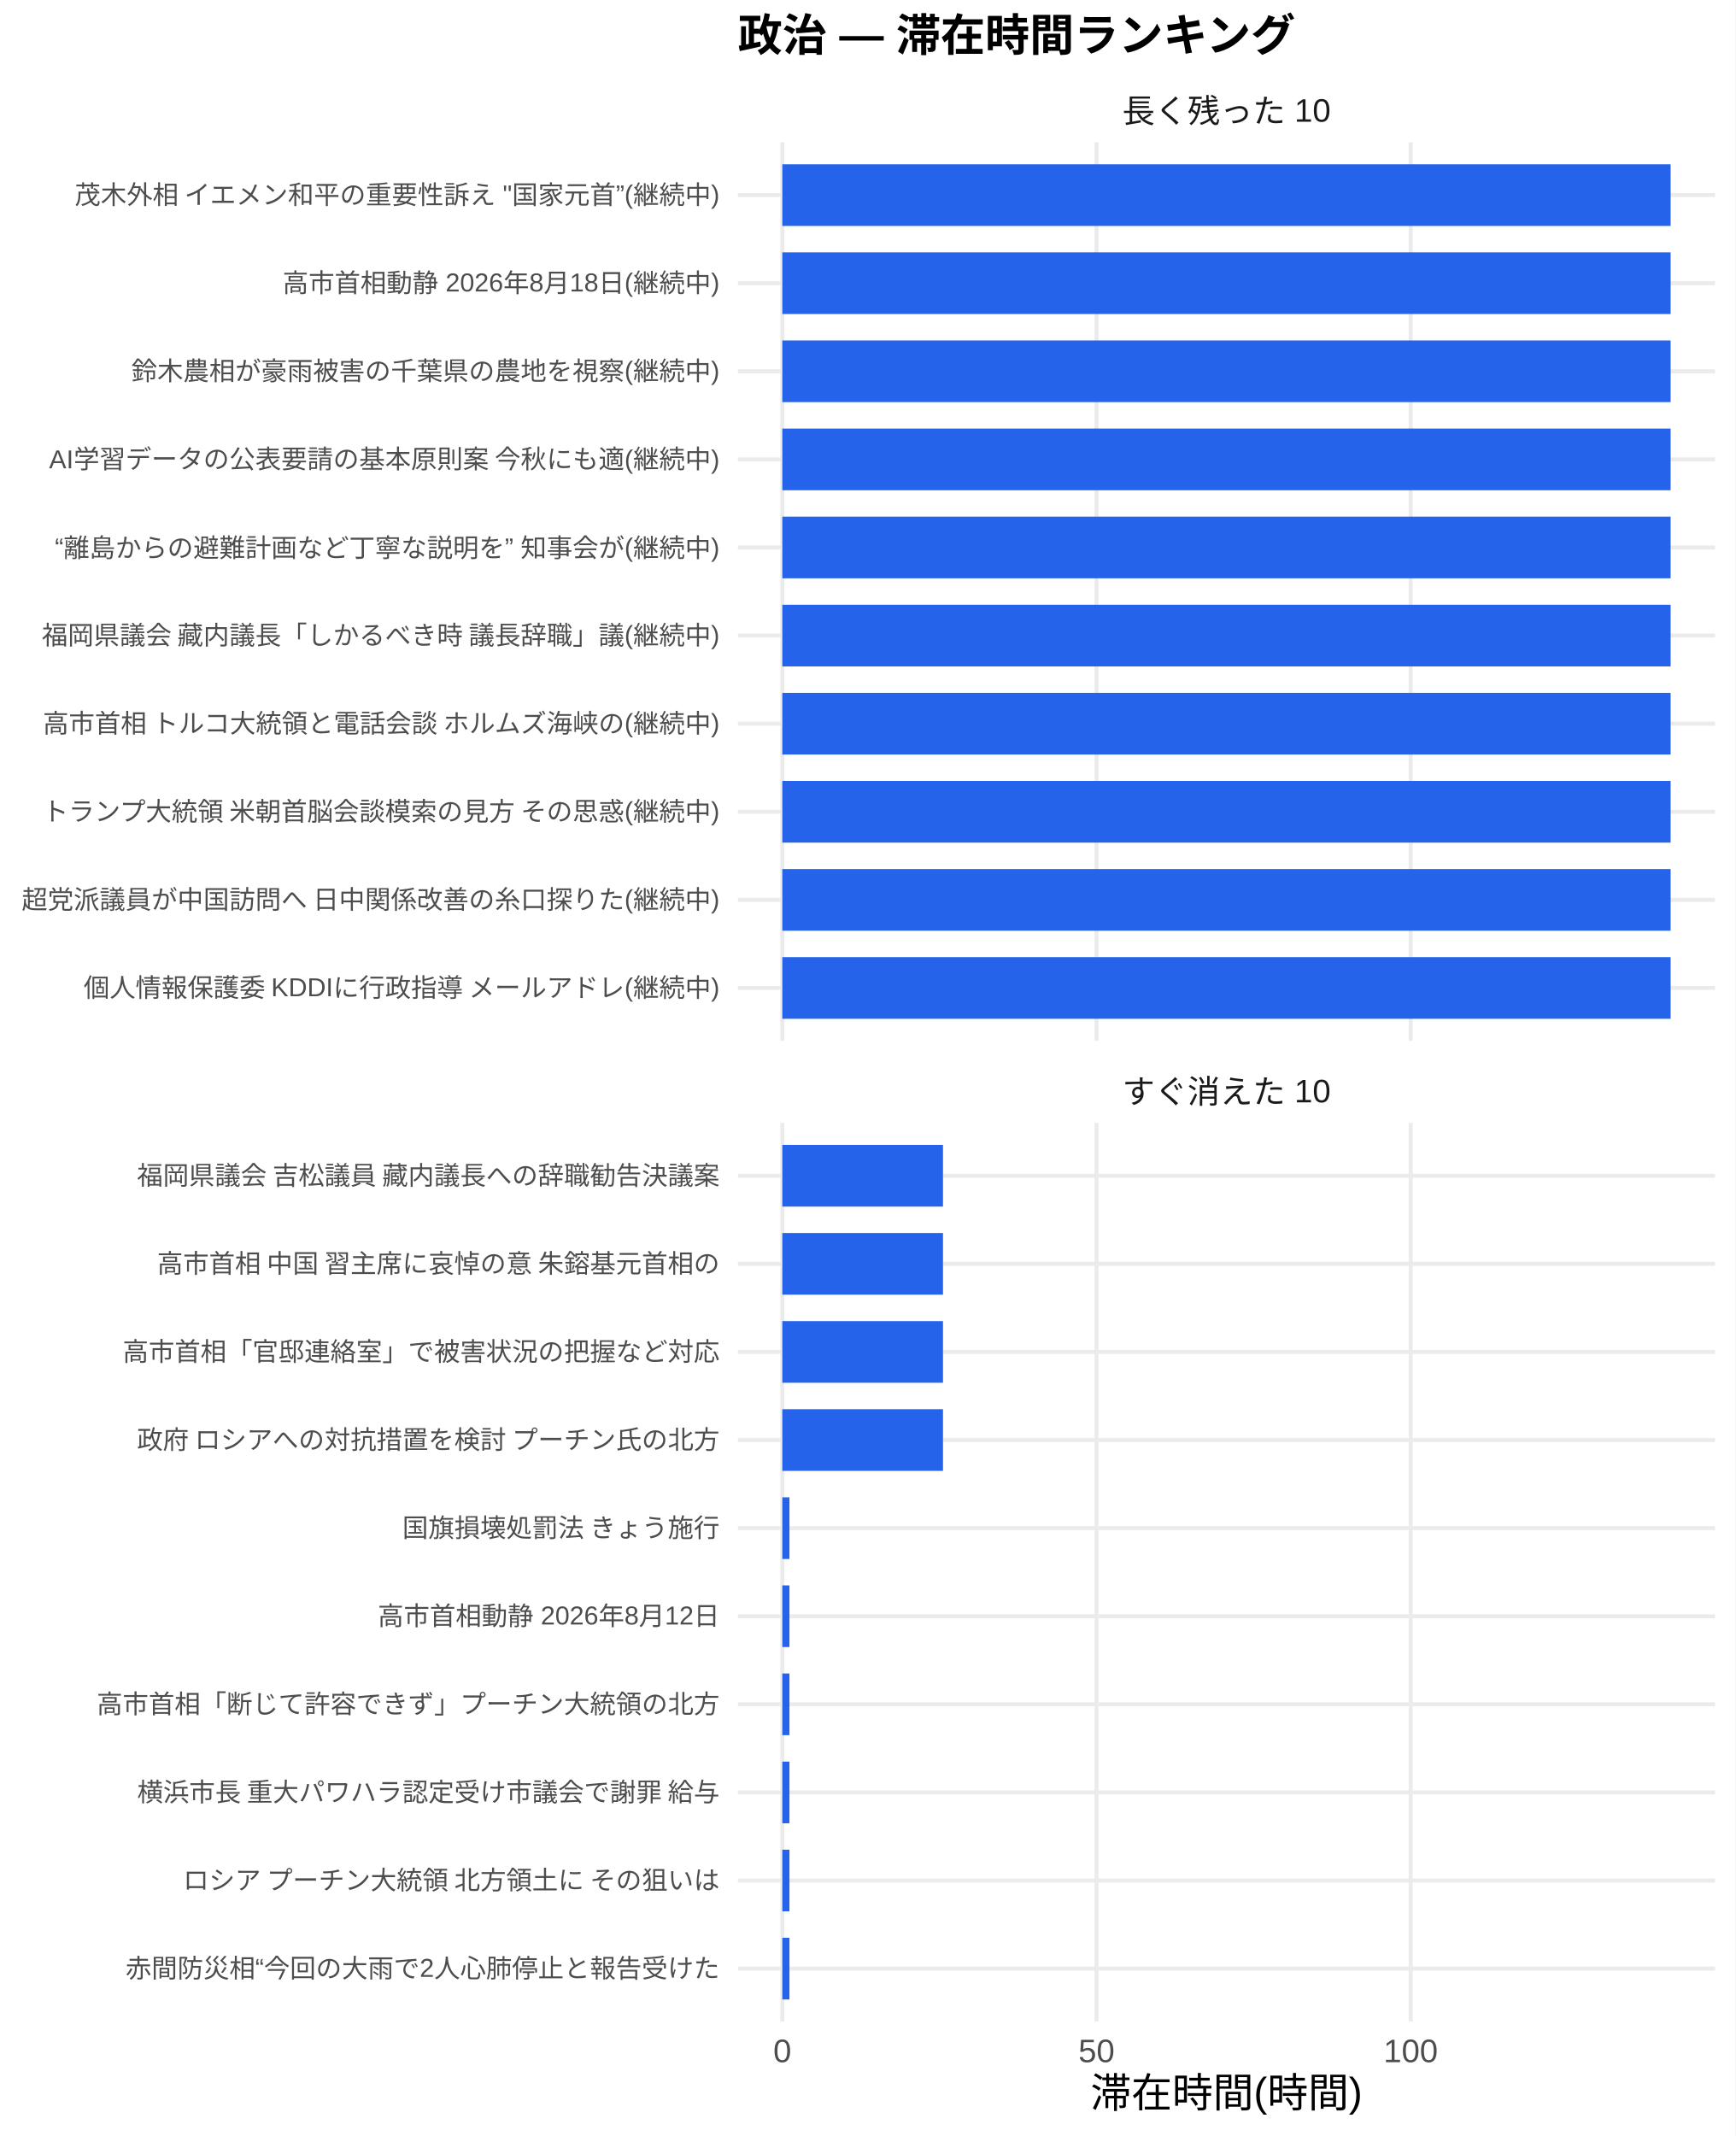
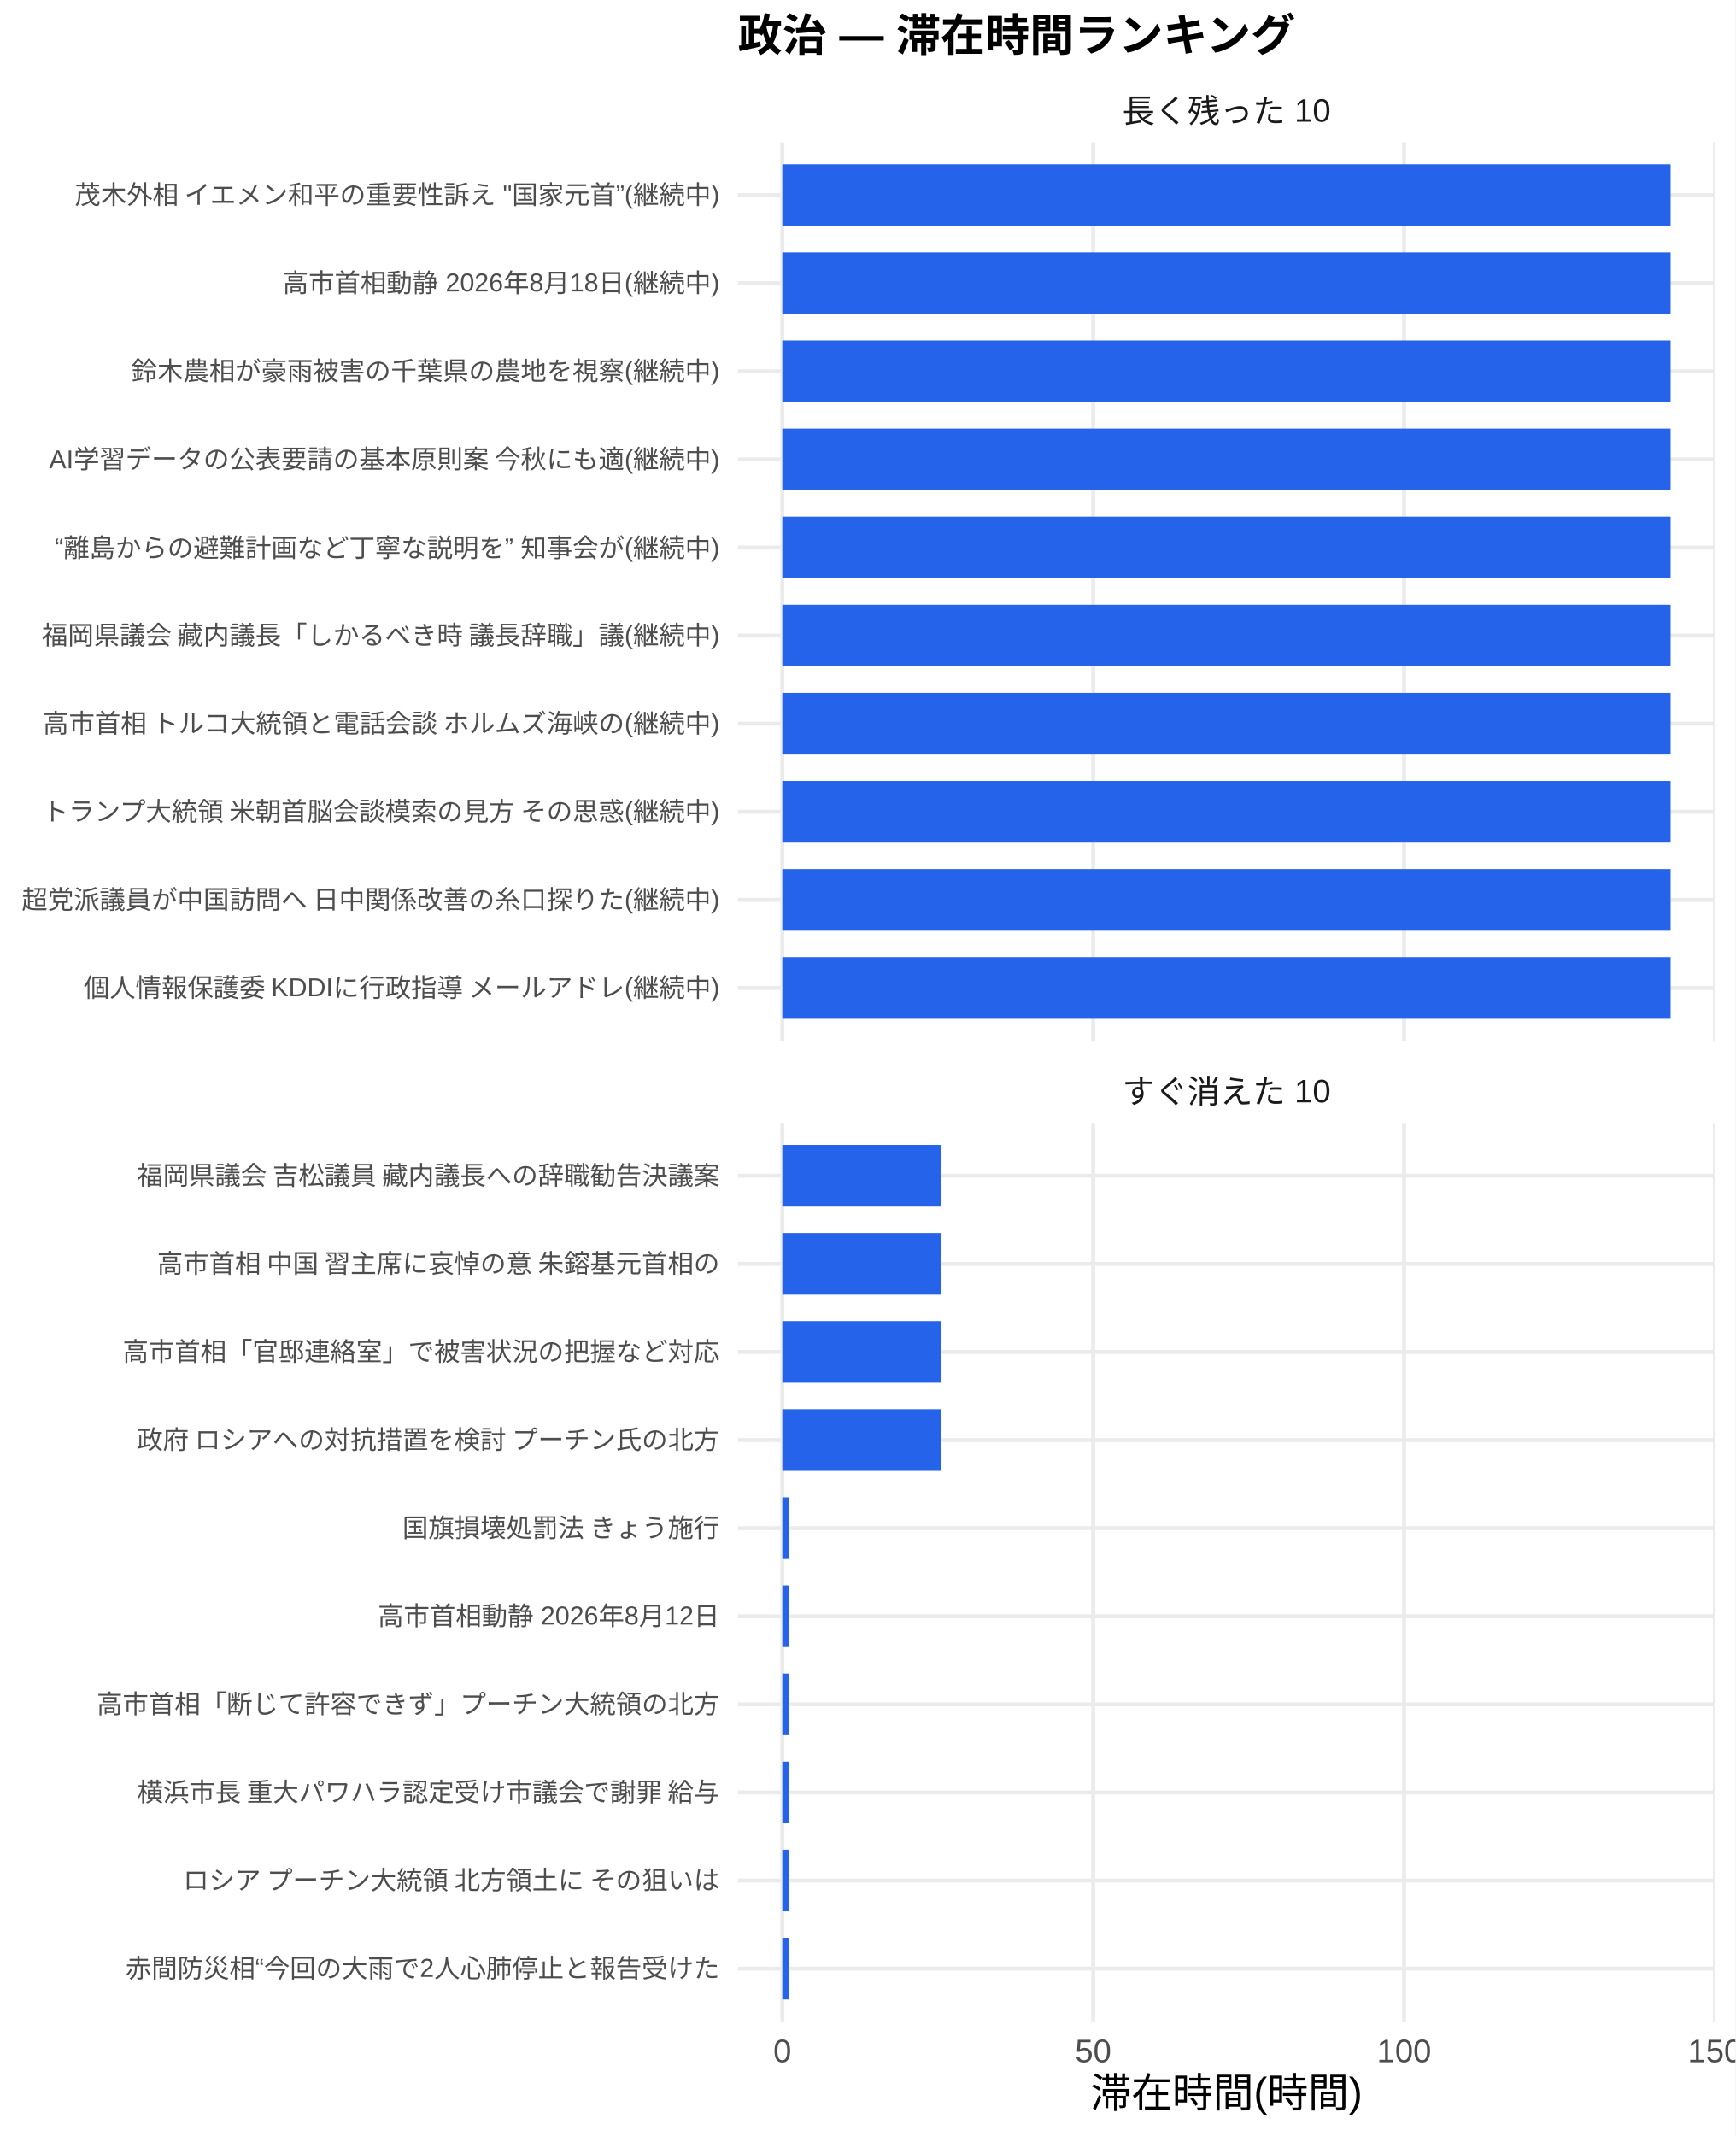
<svg xmlns="http://www.w3.org/2000/svg" width="468.00pt" height="576.00pt" viewBox="0 0 468.00 576.00">
  <g class="svglite">
    <defs>
      <style type="text/css">
    .svglite line, .svglite polyline, .svglite polygon, .svglite path, .svglite rect, .svglite circle {
      fill: none;
      stroke: #000000;
      stroke-linecap: round;
      stroke-linejoin: round;
      stroke-miterlimit: 10.00;
    }
    .svglite text {
      white-space: pre;
    }
    .svglite g.glyphgroup path {
      fill: inherit;
      stroke: none;
    }
  </style>
    </defs>
    <rect width="100%" height="100%" style="stroke: none; fill: #FFFFFF;" />
    <defs>
      <clipPath id="cpMC4wMHw0NjguMDB8MC4wMHw1NzYuMDA=">
        <rect x="0.00" y="0.00" width="468.00" height="576.00" />
      </clipPath>
    </defs>
    <g clip-path="url(#cpMC4wMHw0NjguMDB8MC4wMHw1NzYuMDA=)">
      <rect x="0" y="0.00" width="468.00" height="576.00" style="stroke-width: 1.07; stroke: none; fill: #FFFFFF;" />
    </g>
    <defs>
      <clipPath id="cpMTk5LjAwfDQ2Mi41MnwzOC4zNnwyODAuNjc=">
        <rect x="199.00" y="38.36" width="263.52" height="242.31" />
      </clipPath>
    </defs>
    <g clip-path="url(#cpMTk5LjAwfDQ2Mi41MnwzOC4zNnwyODAuNjc=)">
      <polyline points="199.00,266.42 462.52,266.42 " style="stroke-width: 1.07; stroke: #EBEBEB; stroke-linecap: butt;" />
      <polyline points="199.00,242.66 462.52,242.66 " style="stroke-width: 1.07; stroke: #EBEBEB; stroke-linecap: butt;" />
      <polyline points="199.00,218.91 462.52,218.91 " style="stroke-width: 1.07; stroke: #EBEBEB; stroke-linecap: butt;" />
      <polyline points="199.00,195.15 462.52,195.15 " style="stroke-width: 1.07; stroke: #EBEBEB; stroke-linecap: butt;" />
      <polyline points="199.00,171.39 462.52,171.39 " style="stroke-width: 1.07; stroke: #EBEBEB; stroke-linecap: butt;" />
      <polyline points="199.00,147.64 462.52,147.64 " style="stroke-width: 1.07; stroke: #EBEBEB; stroke-linecap: butt;" />
      <polyline points="199.00,123.88 462.52,123.88 " style="stroke-width: 1.07; stroke: #EBEBEB; stroke-linecap: butt;" />
      <polyline points="199.00,100.13 462.52,100.13 " style="stroke-width: 1.07; stroke: #EBEBEB; stroke-linecap: butt;" />
      <polyline points="199.00,76.37 462.52,76.37 " style="stroke-width: 1.07; stroke: #EBEBEB; stroke-linecap: butt;" />
      <polyline points="199.00,52.61 462.52,52.61 " style="stroke-width: 1.07; stroke: #EBEBEB; stroke-linecap: butt;" />
      <polyline points="210.98,280.67 210.98,38.36 " style="stroke-width: 1.07; stroke: #EBEBEB; stroke-linecap: butt;" />
-       <polyline points="295.71,280.67 295.71,38.36 " style="stroke-width: 1.07; stroke: #EBEBEB; stroke-linecap: butt;" />
-       <polyline points="380.44,280.67 380.44,38.36 " style="stroke-width: 1.07; stroke: #EBEBEB; stroke-linecap: butt;" />
+       <polyline points="294.82,280.67 294.82,38.36 " style="stroke-width: 1.07; stroke: #EBEBEB; stroke-linecap: butt;" />
+       <polyline points="378.66,280.67 378.66,38.36 " style="stroke-width: 1.07; stroke: #EBEBEB; stroke-linecap: butt;" />
+       <polyline points="462.50,280.67 462.50,38.36 " style="stroke-width: 1.07; stroke: #EBEBEB; stroke-linecap: butt;" />
      <rect x="210.98" y="44.30" width="239.56" height="16.63" style="stroke-width: 1.07; stroke: none; stroke-linecap: butt; stroke-linejoin: miter; fill: #2563EB;" />
      <rect x="210.98" y="68.05" width="239.56" height="16.63" style="stroke-width: 1.07; stroke: none; stroke-linecap: butt; stroke-linejoin: miter; fill: #2563EB;" />
      <rect x="210.98" y="91.81" width="239.56" height="16.63" style="stroke-width: 1.07; stroke: none; stroke-linecap: butt; stroke-linejoin: miter; fill: #2563EB;" />
      <rect x="210.98" y="115.57" width="239.56" height="16.63" style="stroke-width: 1.07; stroke: none; stroke-linecap: butt; stroke-linejoin: miter; fill: #2563EB;" />
      <rect x="210.98" y="139.32" width="239.56" height="16.63" style="stroke-width: 1.07; stroke: none; stroke-linecap: butt; stroke-linejoin: miter; fill: #2563EB;" />
      <rect x="210.98" y="163.08" width="239.56" height="16.63" style="stroke-width: 1.07; stroke: none; stroke-linecap: butt; stroke-linejoin: miter; fill: #2563EB;" />
      <rect x="210.98" y="186.84" width="239.56" height="16.63" style="stroke-width: 1.07; stroke: none; stroke-linecap: butt; stroke-linejoin: miter; fill: #2563EB;" />
      <rect x="210.98" y="210.59" width="239.56" height="16.63" style="stroke-width: 1.07; stroke: none; stroke-linecap: butt; stroke-linejoin: miter; fill: #2563EB;" />
      <rect x="210.98" y="234.35" width="239.56" height="16.63" style="stroke-width: 1.07; stroke: none; stroke-linecap: butt; stroke-linejoin: miter; fill: #2563EB;" />
      <rect x="210.98" y="258.10" width="239.56" height="16.63" style="stroke-width: 1.07; stroke: none; stroke-linecap: butt; stroke-linejoin: miter; fill: #2563EB;" />
    </g>
    <g clip-path="url(#cpMC4wMHw0NjguMDB8MC4wMHw1NzYuMDA=)">
</g>
    <defs>
      <clipPath id="cpMTk5LjAwfDQ2Mi41MnwzMDIuODB8NTQ1LjEy">
        <rect x="199.00" y="302.80" width="263.52" height="242.31" />
      </clipPath>
    </defs>
    <g clip-path="url(#cpMTk5LjAwfDQ2Mi41MnwzMDIuODB8NTQ1LjEy)">
      <polyline points="199.00,530.86 462.52,530.86 " style="stroke-width: 1.07; stroke: #EBEBEB; stroke-linecap: butt;" />
      <polyline points="199.00,507.11 462.52,507.11 " style="stroke-width: 1.07; stroke: #EBEBEB; stroke-linecap: butt;" />
      <polyline points="199.00,483.35 462.52,483.35 " style="stroke-width: 1.07; stroke: #EBEBEB; stroke-linecap: butt;" />
      <polyline points="199.00,459.59 462.52,459.59 " style="stroke-width: 1.07; stroke: #EBEBEB; stroke-linecap: butt;" />
      <polyline points="199.00,435.84 462.52,435.84 " style="stroke-width: 1.07; stroke: #EBEBEB; stroke-linecap: butt;" />
      <polyline points="199.00,412.08 462.52,412.08 " style="stroke-width: 1.07; stroke: #EBEBEB; stroke-linecap: butt;" />
      <polyline points="199.00,388.33 462.52,388.33 " style="stroke-width: 1.07; stroke: #EBEBEB; stroke-linecap: butt;" />
      <polyline points="199.00,364.57 462.52,364.57 " style="stroke-width: 1.07; stroke: #EBEBEB; stroke-linecap: butt;" />
      <polyline points="199.00,340.81 462.52,340.81 " style="stroke-width: 1.07; stroke: #EBEBEB; stroke-linecap: butt;" />
      <polyline points="199.00,317.06 462.52,317.06 " style="stroke-width: 1.07; stroke: #EBEBEB; stroke-linecap: butt;" />
      <polyline points="210.98,545.12 210.98,302.80 " style="stroke-width: 1.07; stroke: #EBEBEB; stroke-linecap: butt;" />
-       <polyline points="295.71,545.12 295.71,302.80 " style="stroke-width: 1.07; stroke: #EBEBEB; stroke-linecap: butt;" />
-       <polyline points="380.44,545.12 380.44,302.80 " style="stroke-width: 1.07; stroke: #EBEBEB; stroke-linecap: butt;" />
-       <rect x="210.98" y="308.74" width="43.33" height="16.63" style="stroke-width: 1.07; stroke: none; stroke-linecap: butt; stroke-linejoin: miter; fill: #2563EB;" />
-       <rect x="210.98" y="332.50" width="43.33" height="16.63" style="stroke-width: 1.07; stroke: none; stroke-linecap: butt; stroke-linejoin: miter; fill: #2563EB;" />
-       <rect x="210.98" y="356.25" width="43.33" height="16.63" style="stroke-width: 1.07; stroke: none; stroke-linecap: butt; stroke-linejoin: miter; fill: #2563EB;" />
-       <rect x="210.98" y="380.01" width="43.33" height="16.63" style="stroke-width: 1.07; stroke: none; stroke-linecap: butt; stroke-linejoin: miter; fill: #2563EB;" />
-       <rect x="210.98" y="403.77" width="1.92" height="16.63" style="stroke-width: 1.07; stroke: none; stroke-linecap: butt; stroke-linejoin: miter; fill: #2563EB;" />
-       <rect x="210.98" y="427.52" width="1.92" height="16.63" style="stroke-width: 1.07; stroke: none; stroke-linecap: butt; stroke-linejoin: miter; fill: #2563EB;" />
-       <rect x="210.98" y="451.28" width="1.92" height="16.63" style="stroke-width: 1.07; stroke: none; stroke-linecap: butt; stroke-linejoin: miter; fill: #2563EB;" />
-       <rect x="210.98" y="475.04" width="1.92" height="16.63" style="stroke-width: 1.07; stroke: none; stroke-linecap: butt; stroke-linejoin: miter; fill: #2563EB;" />
-       <rect x="210.98" y="498.79" width="1.92" height="16.63" style="stroke-width: 1.07; stroke: none; stroke-linecap: butt; stroke-linejoin: miter; fill: #2563EB;" />
-       <rect x="210.98" y="522.55" width="1.92" height="16.63" style="stroke-width: 1.07; stroke: none; stroke-linecap: butt; stroke-linejoin: miter; fill: #2563EB;" />
+       <polyline points="294.82,545.12 294.82,302.80 " style="stroke-width: 1.07; stroke: #EBEBEB; stroke-linecap: butt;" />
+       <polyline points="378.66,545.12 378.66,302.80 " style="stroke-width: 1.07; stroke: #EBEBEB; stroke-linecap: butt;" />
+       <polyline points="462.50,545.12 462.50,302.80 " style="stroke-width: 1.07; stroke: #EBEBEB; stroke-linecap: butt;" />
+       <rect x="210.98" y="308.74" width="42.87" height="16.63" style="stroke-width: 1.07; stroke: none; stroke-linecap: butt; stroke-linejoin: miter; fill: #2563EB;" />
+       <rect x="210.98" y="332.50" width="42.87" height="16.63" style="stroke-width: 1.07; stroke: none; stroke-linecap: butt; stroke-linejoin: miter; fill: #2563EB;" />
+       <rect x="210.98" y="356.25" width="42.87" height="16.63" style="stroke-width: 1.07; stroke: none; stroke-linecap: butt; stroke-linejoin: miter; fill: #2563EB;" />
+       <rect x="210.98" y="380.01" width="42.87" height="16.63" style="stroke-width: 1.07; stroke: none; stroke-linecap: butt; stroke-linejoin: miter; fill: #2563EB;" />
+       <rect x="210.98" y="403.77" width="1.90" height="16.63" style="stroke-width: 1.07; stroke: none; stroke-linecap: butt; stroke-linejoin: miter; fill: #2563EB;" />
+       <rect x="210.98" y="427.52" width="1.90" height="16.63" style="stroke-width: 1.07; stroke: none; stroke-linecap: butt; stroke-linejoin: miter; fill: #2563EB;" />
+       <rect x="210.98" y="451.28" width="1.90" height="16.63" style="stroke-width: 1.07; stroke: none; stroke-linecap: butt; stroke-linejoin: miter; fill: #2563EB;" />
+       <rect x="210.98" y="475.04" width="1.90" height="16.63" style="stroke-width: 1.07; stroke: none; stroke-linecap: butt; stroke-linejoin: miter; fill: #2563EB;" />
+       <rect x="210.98" y="498.79" width="1.90" height="16.63" style="stroke-width: 1.07; stroke: none; stroke-linecap: butt; stroke-linejoin: miter; fill: #2563EB;" />
+       <rect x="210.98" y="522.55" width="1.90" height="16.63" style="stroke-width: 1.07; stroke: none; stroke-linecap: butt; stroke-linejoin: miter; fill: #2563EB;" />
    </g>
    <g clip-path="url(#cpMC4wMHw0NjguMDB8MC4wMHw1NzYuMDA=)">
</g>
    <defs>
      <clipPath id="cpMTk5LjAwfDQ2Mi41MnwyODYuMTV8MzAyLjgw">
        <rect x="199.00" y="286.15" width="263.52" height="16.65" />
      </clipPath>
    </defs>
    <g clip-path="url(#cpMTk5LjAwfDQ2Mi41MnwyODYuMTV8MzAyLjgw)">
      <text x="330.76" y="297.50" text-anchor="middle" style="font-size: 8.80px;fill: #1A1A1A; font-family: &quot;Liberation Sans&quot;;" textLength="56.20px" lengthAdjust="spacingAndGlyphs">すぐ消えた 10</text>
    </g>
    <g clip-path="url(#cpMC4wMHw0NjguMDB8MC4wMHw1NzYuMDA=)">
</g>
    <defs>
      <clipPath id="cpMTk5LjAwfDQ2Mi41MnwyMS43MXwzOC4zNg==">
        <rect x="199.00" y="21.71" width="263.52" height="16.65" />
      </clipPath>
    </defs>
    <g clip-path="url(#cpMTk5LjAwfDQ2Mi41MnwyMS43MXwzOC4zNg==)">
      <text x="330.76" y="33.06" text-anchor="middle" style="font-size: 8.80px;fill: #1A1A1A; font-family: &quot;Liberation Sans&quot;;" textLength="56.20px" lengthAdjust="spacingAndGlyphs">長く残った 10</text>
    </g>
    <g clip-path="url(#cpMC4wMHw0NjguMDB8MC4wMHw1NzYuMDA=)">
      <text x="210.98" y="556.10" text-anchor="middle" style="font-size: 8.80px;fill: #4D4D4D; font-family: &quot;Liberation Sans&quot;;" textLength="4.89px" lengthAdjust="spacingAndGlyphs">0</text>
-       <text x="295.71" y="556.10" text-anchor="middle" style="font-size: 8.80px;fill: #4D4D4D; font-family: &quot;Liberation Sans&quot;;" textLength="9.78px" lengthAdjust="spacingAndGlyphs">50</text>
-       <text x="380.44" y="556.10" text-anchor="middle" style="font-size: 8.80px;fill: #4D4D4D; font-family: &quot;Liberation Sans&quot;;" textLength="14.67px" lengthAdjust="spacingAndGlyphs">100</text>
+       <text x="294.82" y="556.10" text-anchor="middle" style="font-size: 8.80px;fill: #4D4D4D; font-family: &quot;Liberation Sans&quot;;" textLength="9.78px" lengthAdjust="spacingAndGlyphs">50</text>
+       <text x="378.66" y="556.10" text-anchor="middle" style="font-size: 8.80px;fill: #4D4D4D; font-family: &quot;Liberation Sans&quot;;" textLength="14.67px" lengthAdjust="spacingAndGlyphs">100</text>
+       <text x="462.50" y="556.10" text-anchor="middle" style="font-size: 8.80px;fill: #4D4D4D; font-family: &quot;Liberation Sans&quot;;" textLength="14.67px" lengthAdjust="spacingAndGlyphs">150</text>
      <text x="194.07" y="268.83" text-anchor="end" style="font-size: 7.00px;fill: #4D4D4D; font-family: &quot;Liberation Sans&quot;;" textLength="172.27px" lengthAdjust="spacingAndGlyphs">個人情報保護委 KDDIに行政指導 メールアドレ(継続中)</text>
      <text x="194.07" y="245.07" text-anchor="end" style="font-size: 7.00px;fill: #4D4D4D; font-family: &quot;Liberation Sans&quot;;" textLength="188.59px" lengthAdjust="spacingAndGlyphs">超党派議員が中国訪問へ 日中関係改善の糸口探りた(継続中)</text>
      <text x="194.07" y="221.31" text-anchor="end" style="font-size: 7.00px;fill: #4D4D4D; font-family: &quot;Liberation Sans&quot;;" textLength="183.53px" lengthAdjust="spacingAndGlyphs">トランプ大統領 米朝首脳会談模索の見方 その思惑(継続中)</text>
      <text x="194.07" y="197.56" text-anchor="end" style="font-size: 7.00px;fill: #4D4D4D; font-family: &quot;Liberation Sans&quot;;" textLength="183.53px" lengthAdjust="spacingAndGlyphs">高市首相 トルコ大統領と電話会談 ホルムズ海峡の(継続中)</text>
      <text x="194.07" y="173.80" text-anchor="end" style="font-size: 7.00px;fill: #4D4D4D; font-family: &quot;Liberation Sans&quot;;" textLength="183.53px" lengthAdjust="spacingAndGlyphs">福岡県議会 藏内議長「しかるべき時 議長辞職」議(継続中)</text>
      <text x="194.07" y="150.05" text-anchor="end" style="font-size: 7.00px;fill: #4D4D4D; font-family: &quot;Liberation Sans&quot;;" textLength="179.25px" lengthAdjust="spacingAndGlyphs">“離島からの避難計画など丁寧な説明を” 知事会が(継続中)</text>
      <text x="194.07" y="126.29" text-anchor="end" style="font-size: 7.00px;fill: #4D4D4D; font-family: &quot;Liberation Sans&quot;;" textLength="181.20px" lengthAdjust="spacingAndGlyphs">AI学習データの公表要請の基本原則案 今秋にも適(継続中)</text>
      <text x="194.07" y="102.53" text-anchor="end" style="font-size: 7.00px;fill: #4D4D4D; font-family: &quot;Liberation Sans&quot;;" textLength="158.66px" lengthAdjust="spacingAndGlyphs">鈴木農相が豪雨被害の千葉県の農地を視察(継続中)</text>
      <text x="194.07" y="78.78" text-anchor="end" style="font-size: 7.00px;fill: #4D4D4D; font-family: &quot;Liberation Sans&quot;;" textLength="117.83px" lengthAdjust="spacingAndGlyphs">高市首相動静 2026年8月18日(継続中)</text>
      <text x="194.07" y="55.02" text-anchor="end" style="font-size: 7.00px;fill: #4D4D4D; font-family: &quot;Liberation Sans&quot;;" textLength="174.34px" lengthAdjust="spacingAndGlyphs">茂木外相 イエメン和平の重要性訴え "国家元首”(継続中)</text>
      <text x="194.07" y="533.27" text-anchor="end" style="font-size: 7.00px;fill: #4D4D4D; font-family: &quot;Liberation Sans&quot;;" textLength="160.22px" lengthAdjust="spacingAndGlyphs">赤間防災相“今回の大雨で2人心肺停止と報告受けた</text>
      <text x="194.07" y="509.51" text-anchor="end" style="font-size: 7.00px;fill: #4D4D4D; font-family: &quot;Liberation Sans&quot;;" textLength="147.75px" lengthAdjust="spacingAndGlyphs">ロシア プーチン大統領 北方領土に その狙いは </text>
      <text x="194.07" y="485.76" text-anchor="end" style="font-size: 7.00px;fill: #4D4D4D; font-family: &quot;Liberation Sans&quot;;" textLength="157.88px" lengthAdjust="spacingAndGlyphs">横浜市長 重大パワハラ認定受け市議会で謝罪 給与</text>
      <text x="194.07" y="462.00" text-anchor="end" style="font-size: 7.00px;fill: #4D4D4D; font-family: &quot;Liberation Sans&quot;;" textLength="168.00px" lengthAdjust="spacingAndGlyphs">高市首相「断じて許容できず」プーチン大統領の北方</text>
      <text x="194.07" y="438.25" text-anchor="end" style="font-size: 7.00px;fill: #4D4D4D; font-family: &quot;Liberation Sans&quot;;" textLength="92.17px" lengthAdjust="spacingAndGlyphs">高市首相動静 2026年8月12日</text>
      <text x="194.07" y="414.49" text-anchor="end" style="font-size: 7.00px;fill: #4D4D4D; font-family: &quot;Liberation Sans&quot;;" textLength="85.94px" lengthAdjust="spacingAndGlyphs">国旗損壊処罰法 きょう施行</text>
      <text x="194.07" y="390.73" text-anchor="end" style="font-size: 7.00px;fill: #4D4D4D; font-family: &quot;Liberation Sans&quot;;" textLength="157.88px" lengthAdjust="spacingAndGlyphs">政府 ロシアへの対抗措置を検討 プーチン氏の北方</text>
      <text x="194.07" y="366.98" text-anchor="end" style="font-size: 7.00px;fill: #4D4D4D; font-family: &quot;Liberation Sans&quot;;" textLength="162.94px" lengthAdjust="spacingAndGlyphs">高市首相「官邸連絡室」で被害状況の把握など対応 </text>
      <text x="194.07" y="343.22" text-anchor="end" style="font-size: 7.00px;fill: #4D4D4D; font-family: &quot;Liberation Sans&quot;;" textLength="152.81px" lengthAdjust="spacingAndGlyphs">高市首相 中国 習主席に哀悼の意 朱鎔基元首相の</text>
      <text x="194.07" y="319.47" text-anchor="end" style="font-size: 7.00px;fill: #4D4D4D; font-family: &quot;Liberation Sans&quot;;" textLength="157.88px" lengthAdjust="spacingAndGlyphs">福岡県議会 吉松議員 藏内議長への辞職勧告決議案</text>
      <text x="330.76" y="568.24" text-anchor="middle" style="font-size: 11.00px; font-family: &quot;Liberation Sans&quot;;" textLength="73.31px" lengthAdjust="spacingAndGlyphs">滞在時間(時間)</text>
      <text x="199.00" y="13.74" style="font-size: 12.00px; font-weight: bold; font-family: &quot;Liberation Sans&quot;;" textLength="150.66px" lengthAdjust="spacingAndGlyphs">政治 — 滞在時間ランキング</text>
    </g>
  </g>
</svg>
